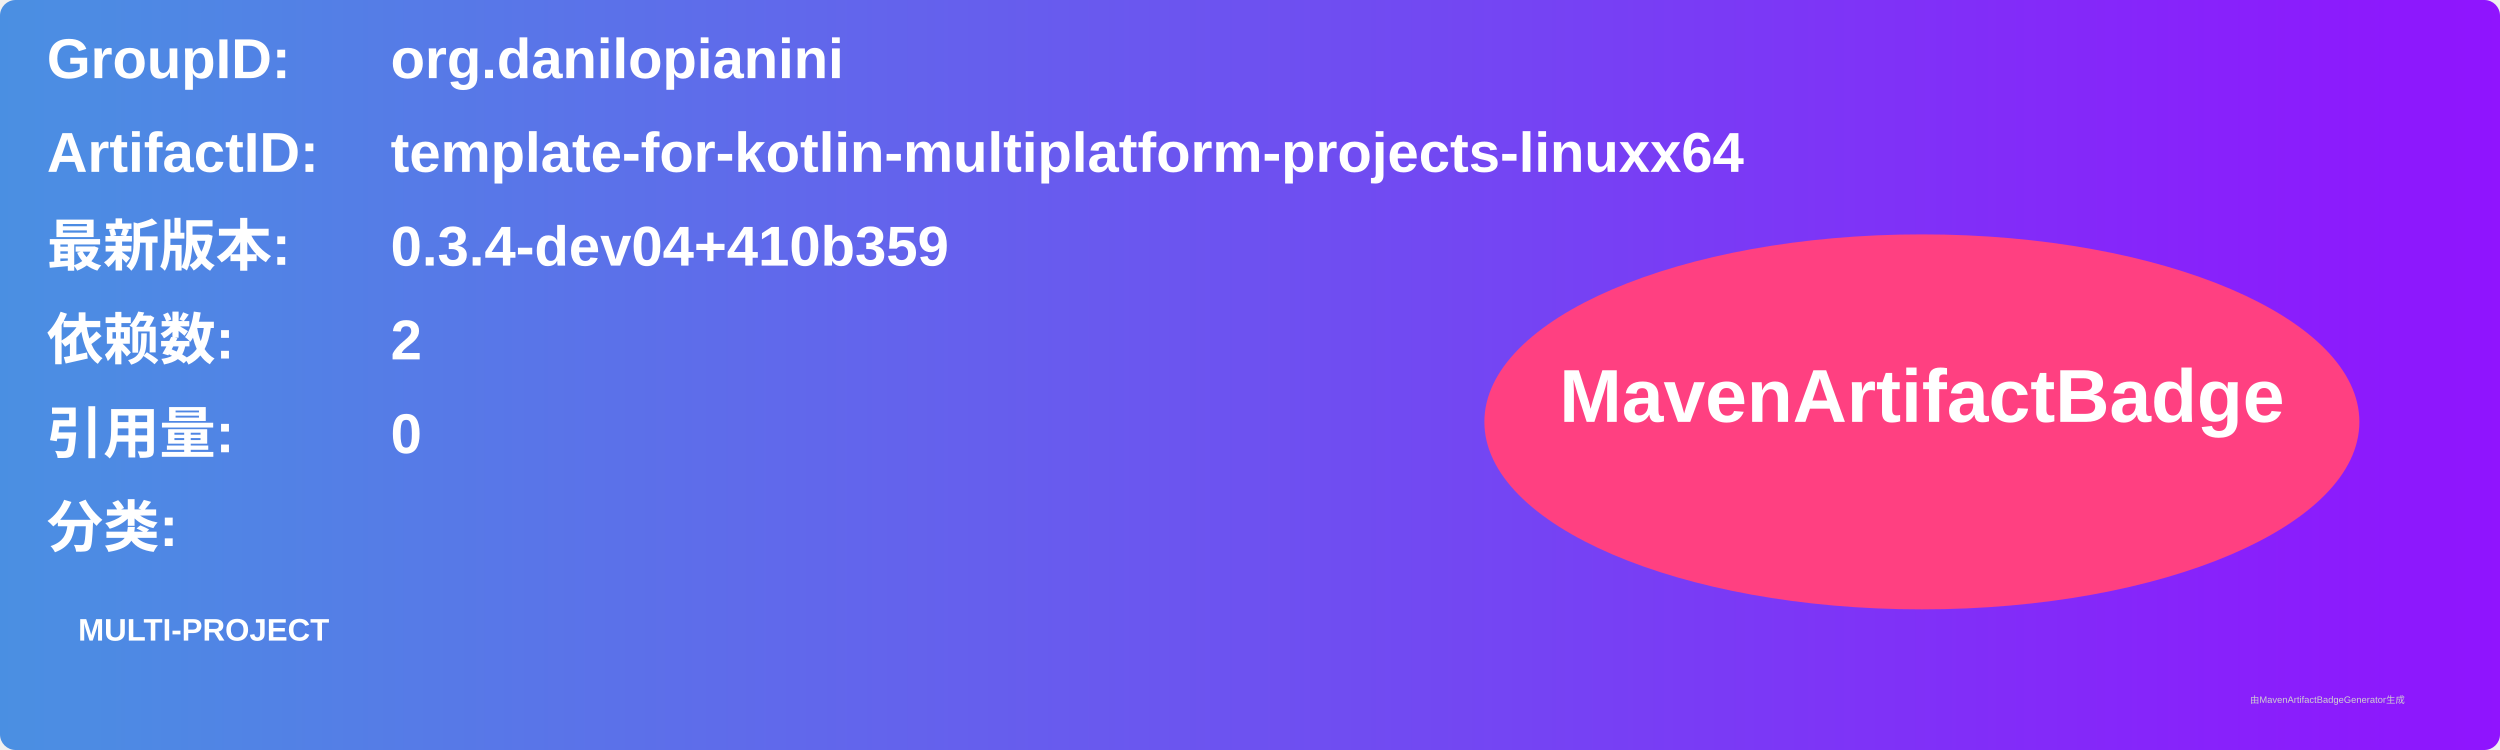
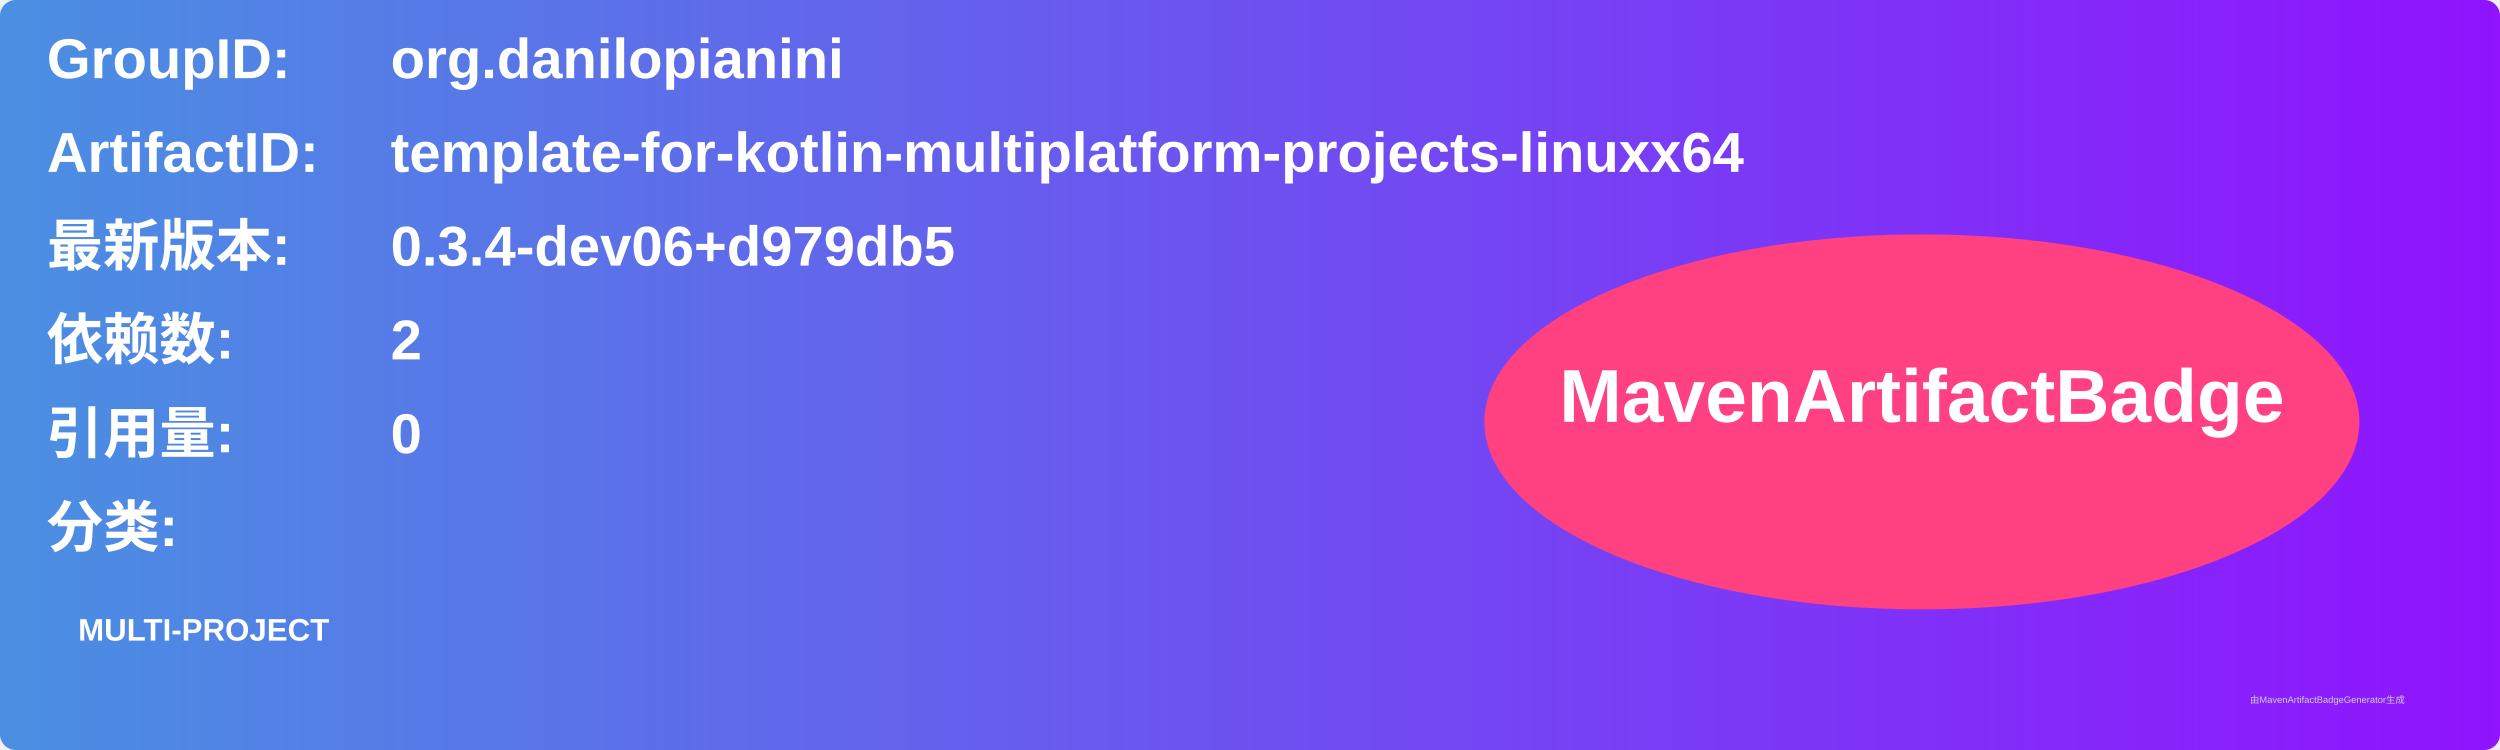
<svg xmlns="http://www.w3.org/2000/svg" width="800" height="240" viewBox="0 0 800 240">
  <linearGradient id="grad" x1="0%" y1="0%" x2="100%" y2="0%">
    <stop offset="0%" stop-color="#4a90e2" />
    <stop offset="100%" stop-color="#9013fe" />
  </linearGradient>
  <rect width="100%" height="100%" rx="5" ry="5" fill="url(#grad)" />
  <g transform="translate(15, 15)">
    <text x="0" y="10" font-family="Arial" font-size="18" fill="white" font-weight="bold" width="260">GroupID:</text>
    <text x="110" y="10" font-family="Arial" font-size="18" fill="white" font-weight="bold" width="460">org.danilopianini</text>
    <text x="0" y="40" font-family="Arial" font-size="18" fill="white" font-weight="bold" width="260">ArtifactID:</text>
    <text x="110" y="40" font-family="Arial" font-size="18" fill="white" font-weight="bold" width="460">template-for-kotlin-multiplatform-projects-linuxx64</text>
    <text x="0" y="70" font-family="Arial" font-size="18" fill="white" font-weight="bold">最新版本:</text>
    <text x="110" y="70" font-family="Arial" font-size="18" fill="white" font-weight="bold">
-       <tspan font-weight="bold">0.3.4-dev04+410b359</tspan>
+       <tspan font-weight="bold">0.3.4-dev06+d979db5</tspan>
    </text>
    <text x="0" y="100" font-family="Arial" font-size="18" fill="white" font-weight="bold">依赖数: </text>
    <text x="110" y="100" font-family="Arial" font-size="18" fill="white">
      <tspan font-weight="bold">2</tspan>
    </text>
    <text x="0" y="130" font-family="Arial" font-size="18" fill="white" font-weight="bold">引用量: </text>
    <text x="110" y="130" font-family="Arial" font-size="18" fill="white">
      <tspan font-weight="bold">0</tspan>
    </text>
    <text x="0" y="160" font-family="Arial" font-size="18" fill="white" font-weight="bold">分类:</text>
    <text x="10" y="190" font-family="Arial" font-size="10" fill="white">
      <tspan font-weight="bold">MULTI-PROJECT</tspan>
    </text>
    <ellipse cx="600" cy="120" rx="140" ry="60" fill="#ff4081" />
    <text x="600" y="120" text-anchor="middle" font-family="Arial" font-size="24" fill="white" font-weight="bold">MavenArtifactBadge</text>
  </g>
  <text x="720" y="225" font-family="Arial" font-size="3" fill="#d0d0d0">由MavenArtifactBadgeGenerator生成</text>
</svg>
